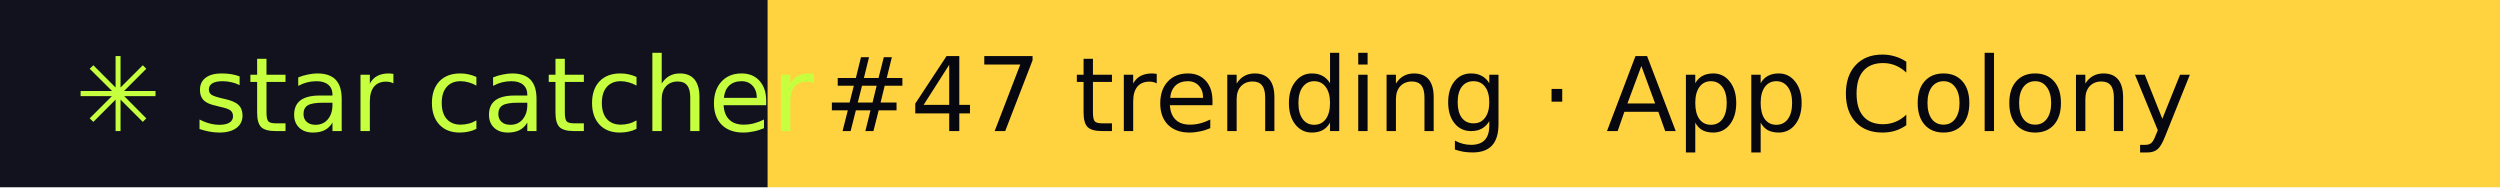
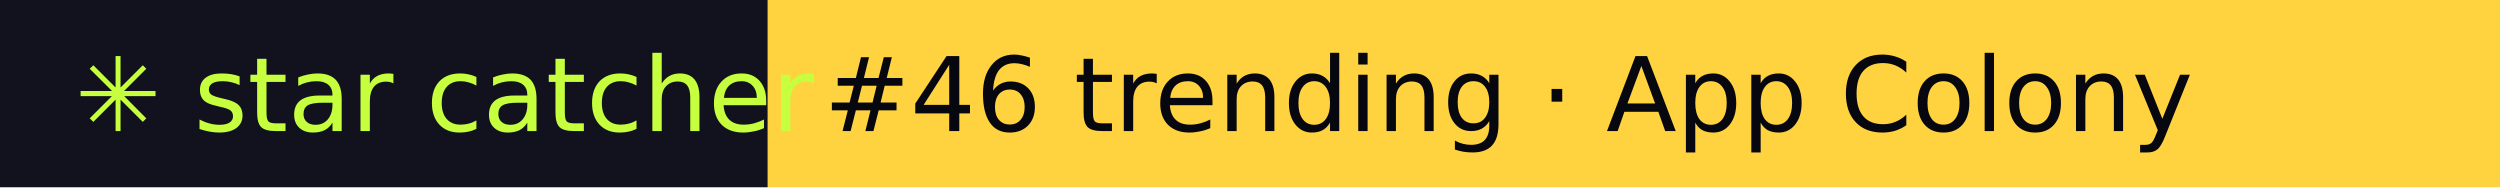
- <svg xmlns="http://www.w3.org/2000/svg" width="267" height="20" role="img" aria-label="star catcher: #47 trending · App Colony">
+ <svg xmlns="http://www.w3.org/2000/svg" width="267" height="20" role="img" aria-label="star catcher: #46 trending · App Colony">
  <rect width="82" height="20" fill="#12121F" />
  <rect x="82" width="185" height="20" fill="#FFD23F" />
  <g font-family="Verdana,DejaVu Sans,sans-serif" font-size="11">
    <text x="8" y="14" fill="#C6FF3D">✳ star catcher</text>
-     <text x="88" y="14" fill="#07070F">#47 trending · App Colony</text>
+     <text x="88" y="14" fill="#07070F">#46 trending · App Colony</text>
  </g>
</svg>
